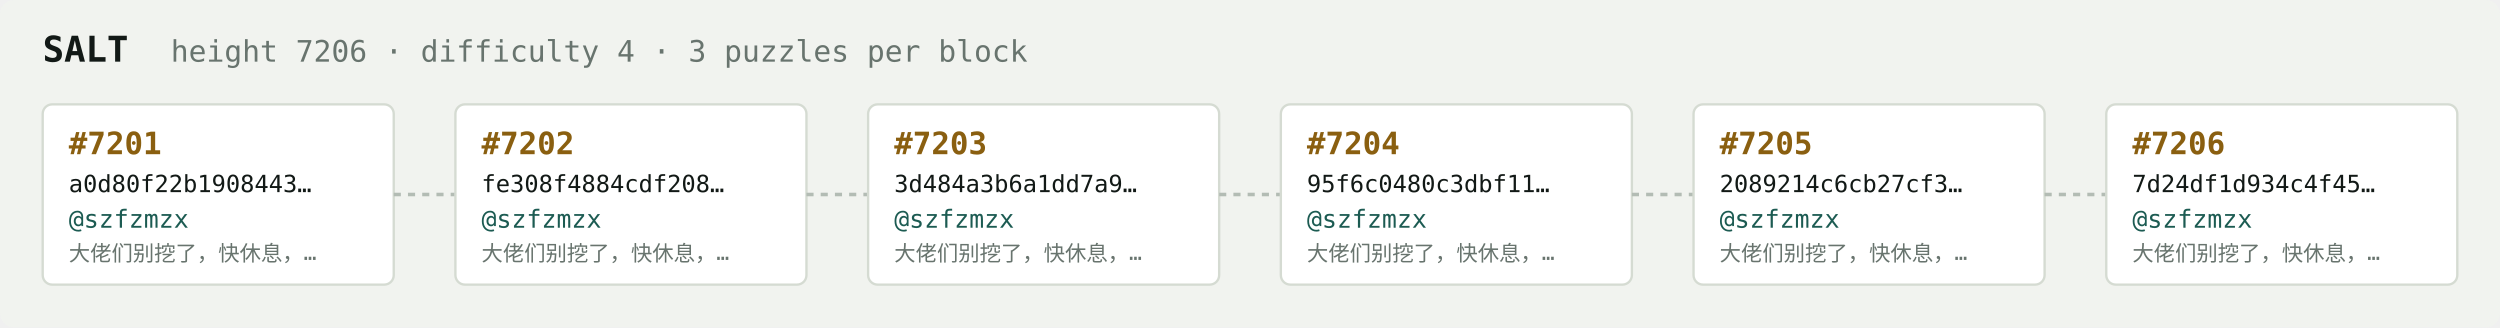
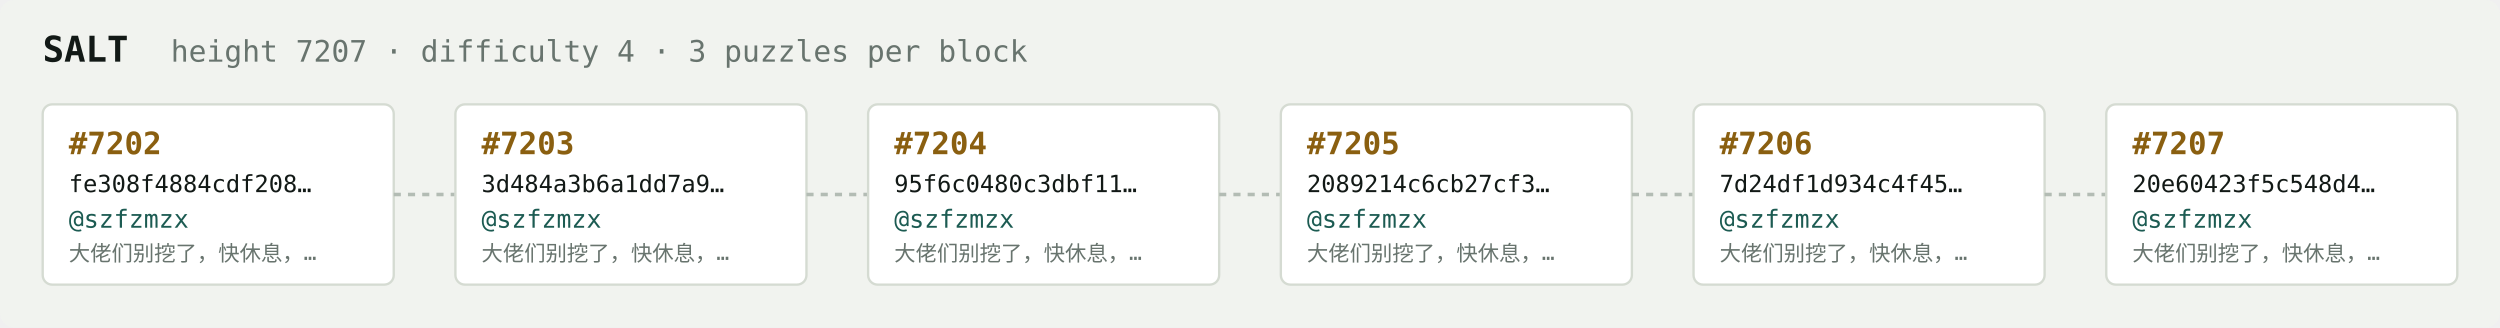
<svg xmlns="http://www.w3.org/2000/svg" width="1054" height="138" viewBox="0 0 1054 138" font-family="ui-monospace,SFMono-Regular,Menlo,monospace">
  <rect fill="#f1f3ef" width="1054" height="138" rx="6" />
  <text x="18" y="26" fill="#121916" font-size="15" font-weight="700">SALT</text>
-   <text x="72" y="26" fill="#68746e" font-size="12.5">height 7206 · difficulty 4 · 3 puzzles per block</text>
+   <text x="72" y="26" fill="#68746e" font-size="12.5">height 7207 · difficulty 4 · 3 puzzles per block</text>
  <rect x="18" y="44" width="148" height="76" rx="4" fill="#ffffff" stroke="#d5dbd2" stroke-width="1" />
-   <text x="29" y="65" fill="#8a5f10" font-size="13" font-weight="700">#7201</text>
-   <text x="29" y="81" fill="#121916" font-size="10">a0d80f22b1908443…</text>
+   <text x="29" y="65" fill="#8a5f10" font-size="13" font-weight="700">#7202</text>
+   <text x="29" y="81" fill="#121916" font-size="10">fe308f4884cdf208…</text>
  <text x="29" y="96" fill="#1c5b52" font-size="10.5">@szfzmzx</text>
  <text x="29" y="110" fill="#68746e" font-size="9">大佬们别挖了，快休息，…</text>
  <line x1="166" y1="82.0" x2="192" y2="82.0" stroke="#b3bcb4" stroke-width="1.5" stroke-dasharray="3 3" />
  <rect x="192" y="44" width="148" height="76" rx="4" fill="#ffffff" stroke="#d5dbd2" stroke-width="1" />
-   <text x="203" y="65" fill="#8a5f10" font-size="13" font-weight="700">#7202</text>
-   <text x="203" y="81" fill="#121916" font-size="10">fe308f4884cdf208…</text>
+   <text x="203" y="65" fill="#8a5f10" font-size="13" font-weight="700">#7203</text>
+   <text x="203" y="81" fill="#121916" font-size="10">3d484a3b6a1dd7a9…</text>
  <text x="203" y="96" fill="#1c5b52" font-size="10.5">@szfzmzx</text>
  <text x="203" y="110" fill="#68746e" font-size="9">大佬们别挖了，快休息，…</text>
  <line x1="340" y1="82.0" x2="366" y2="82.0" stroke="#b3bcb4" stroke-width="1.5" stroke-dasharray="3 3" />
  <rect x="366" y="44" width="148" height="76" rx="4" fill="#ffffff" stroke="#d5dbd2" stroke-width="1" />
-   <text x="377" y="65" fill="#8a5f10" font-size="13" font-weight="700">#7203</text>
-   <text x="377" y="81" fill="#121916" font-size="10">3d484a3b6a1dd7a9…</text>
+   <text x="377" y="65" fill="#8a5f10" font-size="13" font-weight="700">#7204</text>
+   <text x="377" y="81" fill="#121916" font-size="10">95f6c0480c3dbf11…</text>
  <text x="377" y="96" fill="#1c5b52" font-size="10.5">@szfzmzx</text>
  <text x="377" y="110" fill="#68746e" font-size="9">大佬们别挖了，快休息，…</text>
  <line x1="514" y1="82.0" x2="540" y2="82.0" stroke="#b3bcb4" stroke-width="1.5" stroke-dasharray="3 3" />
  <rect x="540" y="44" width="148" height="76" rx="4" fill="#ffffff" stroke="#d5dbd2" stroke-width="1" />
-   <text x="551" y="65" fill="#8a5f10" font-size="13" font-weight="700">#7204</text>
-   <text x="551" y="81" fill="#121916" font-size="10">95f6c0480c3dbf11…</text>
+   <text x="551" y="65" fill="#8a5f10" font-size="13" font-weight="700">#7205</text>
+   <text x="551" y="81" fill="#121916" font-size="10">2089214c6cb27cf3…</text>
  <text x="551" y="96" fill="#1c5b52" font-size="10.5">@szfzmzx</text>
  <text x="551" y="110" fill="#68746e" font-size="9">大佬们别挖了，快休息，…</text>
  <line x1="688" y1="82.0" x2="714" y2="82.0" stroke="#b3bcb4" stroke-width="1.5" stroke-dasharray="3 3" />
  <rect x="714" y="44" width="148" height="76" rx="4" fill="#ffffff" stroke="#d5dbd2" stroke-width="1" />
-   <text x="725" y="65" fill="#8a5f10" font-size="13" font-weight="700">#7205</text>
-   <text x="725" y="81" fill="#121916" font-size="10">2089214c6cb27cf3…</text>
+   <text x="725" y="65" fill="#8a5f10" font-size="13" font-weight="700">#7206</text>
+   <text x="725" y="81" fill="#121916" font-size="10">7d24df1d934c4f45…</text>
  <text x="725" y="96" fill="#1c5b52" font-size="10.5">@szfzmzx</text>
  <text x="725" y="110" fill="#68746e" font-size="9">大佬们别挖了，快休息，…</text>
  <line x1="862" y1="82.0" x2="888" y2="82.0" stroke="#b3bcb4" stroke-width="1.5" stroke-dasharray="3 3" />
  <rect x="888" y="44" width="148" height="76" rx="4" fill="#ffffff" stroke="#d5dbd2" stroke-width="1" />
-   <text x="899" y="65" fill="#8a5f10" font-size="13" font-weight="700">#7206</text>
-   <text x="899" y="81" fill="#121916" font-size="10">7d24df1d934c4f45…</text>
+   <text x="899" y="65" fill="#8a5f10" font-size="13" font-weight="700">#7207</text>
+   <text x="899" y="81" fill="#121916" font-size="10">20e60423f5c548d4…</text>
  <text x="899" y="96" fill="#1c5b52" font-size="10.5">@szfzmzx</text>
  <text x="899" y="110" fill="#68746e" font-size="9">大佬们别挖了，快休息，…</text>
</svg>
